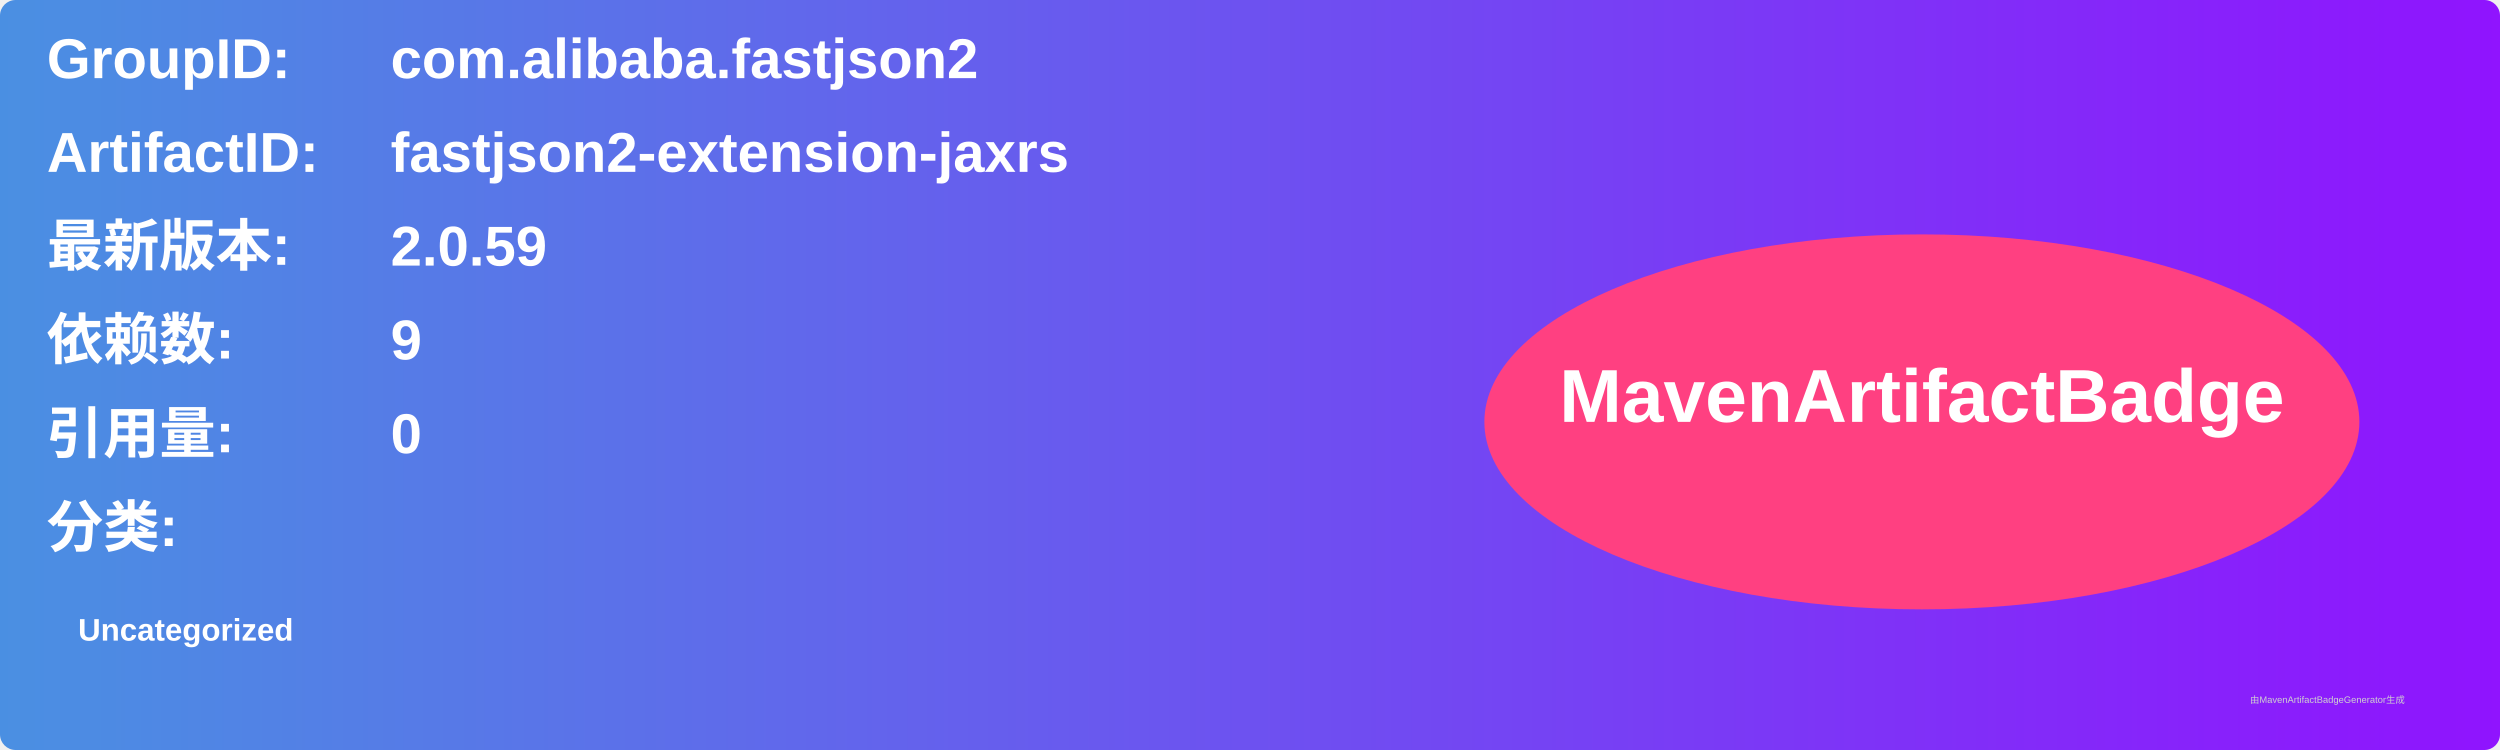
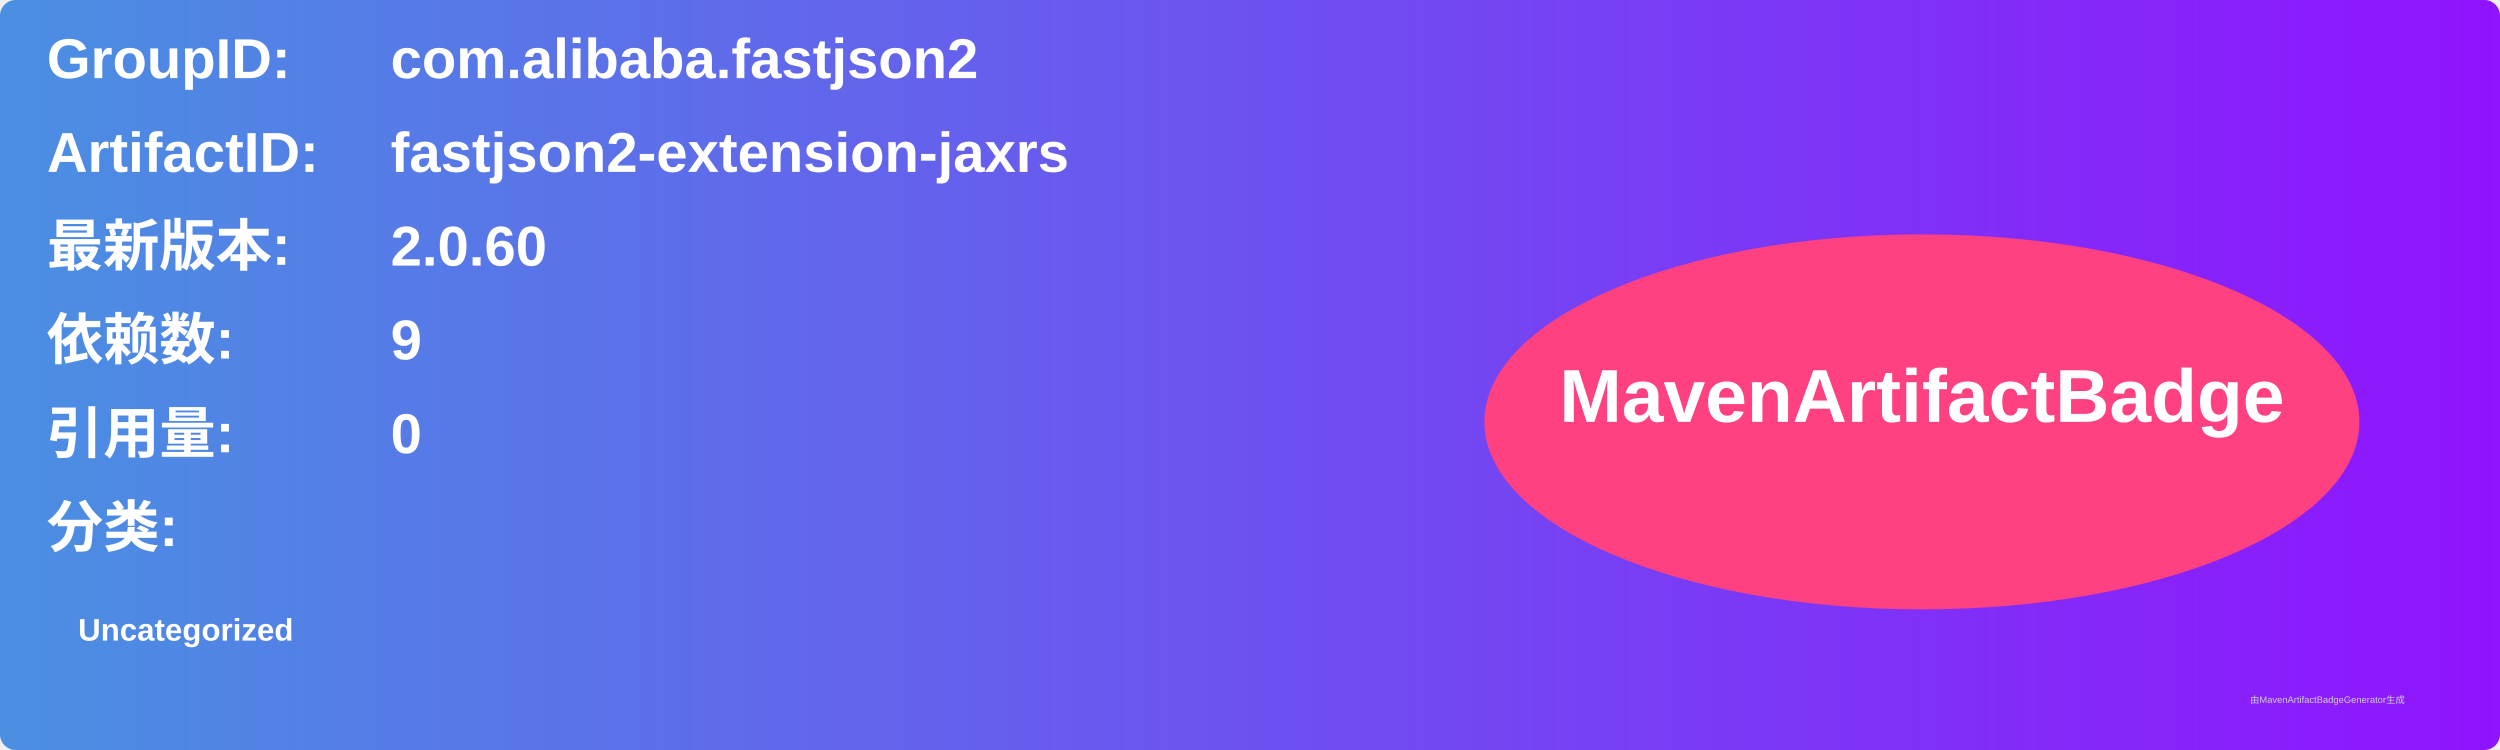
<svg xmlns="http://www.w3.org/2000/svg" width="800" height="240" viewBox="0 0 800 240">
  <linearGradient id="grad" x1="0%" y1="0%" x2="100%" y2="0%">
    <stop offset="0%" stop-color="#4a90e2" />
    <stop offset="100%" stop-color="#9013fe" />
  </linearGradient>
  <rect width="100%" height="100%" rx="5" ry="5" fill="url(#grad)" />
  <g transform="translate(15, 15)">
    <text x="0" y="10" font-family="Arial" font-size="18" fill="white" font-weight="bold" width="260">GroupID:</text>
    <text x="110" y="10" font-family="Arial" font-size="18" fill="white" font-weight="bold" width="460">com.alibaba.fastjson2</text>
    <text x="0" y="40" font-family="Arial" font-size="18" fill="white" font-weight="bold" width="260">ArtifactID:</text>
    <text x="110" y="40" font-family="Arial" font-size="18" fill="white" font-weight="bold" width="460">fastjson2-extension-jaxrs</text>
    <text x="0" y="70" font-family="Arial" font-size="18" fill="white" font-weight="bold">最新版本:</text>
    <text x="110" y="70" font-family="Arial" font-size="18" fill="white" font-weight="bold">
-       <tspan font-weight="bold">2.0.59</tspan>
+       <tspan font-weight="bold">2.0.60</tspan>
    </text>
    <text x="0" y="100" font-family="Arial" font-size="18" fill="white" font-weight="bold">依赖数: </text>
    <text x="110" y="100" font-family="Arial" font-size="18" fill="white">
      <tspan font-weight="bold">9</tspan>
    </text>
    <text x="0" y="130" font-family="Arial" font-size="18" fill="white" font-weight="bold">引用量: </text>
    <text x="110" y="130" font-family="Arial" font-size="18" fill="white">
      <tspan font-weight="bold">0</tspan>
    </text>
    <text x="0" y="160" font-family="Arial" font-size="18" fill="white" font-weight="bold">分类:</text>
    <text x="10" y="190" font-family="Arial" font-size="10" fill="white">
      <tspan font-weight="bold">Uncategorized</tspan>
    </text>
    <ellipse cx="600" cy="120" rx="140" ry="60" fill="#ff4081" />
    <text x="600" y="120" text-anchor="middle" font-family="Arial" font-size="24" fill="white" font-weight="bold">MavenArtifactBadge</text>
  </g>
  <text x="720" y="225" font-family="Arial" font-size="3" fill="#d0d0d0">由MavenArtifactBadgeGenerator生成</text>
</svg>
